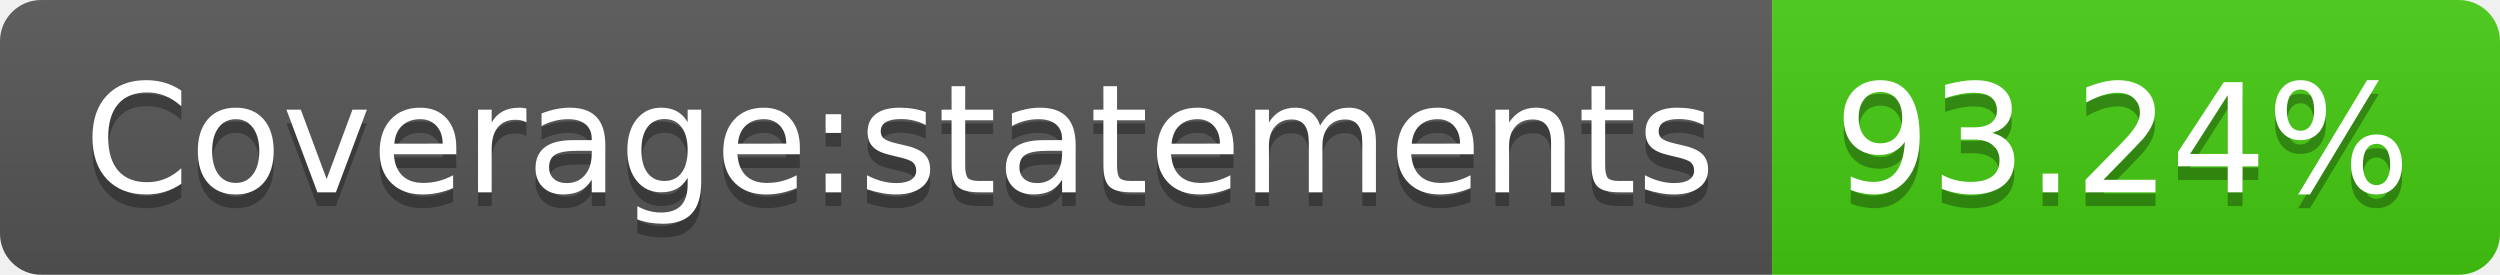
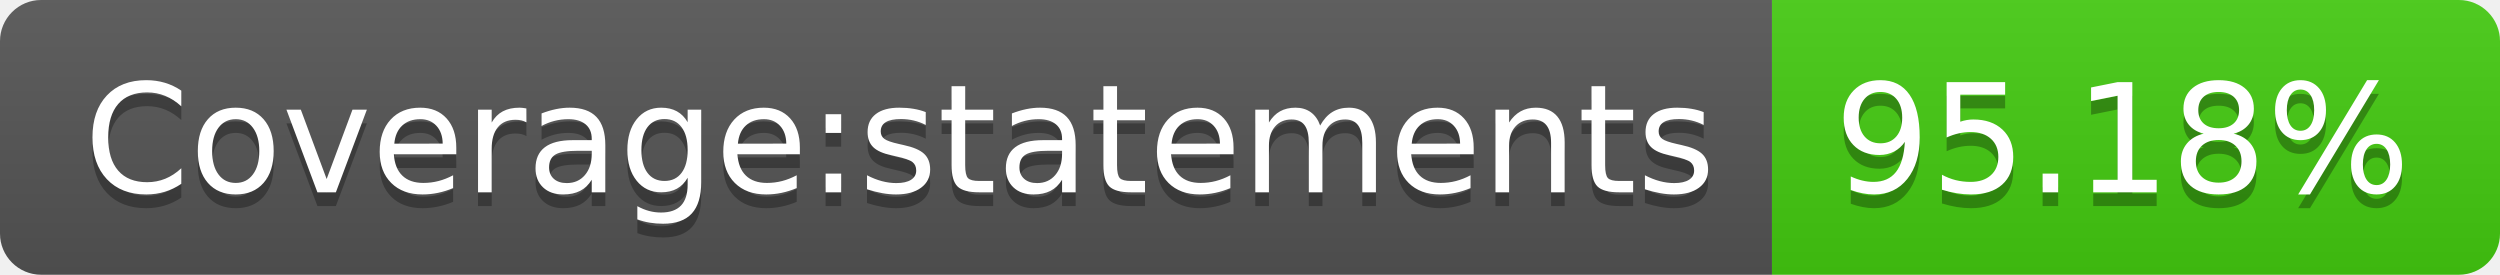
- <svg xmlns="http://www.w3.org/2000/svg" width="182" height="20" role="img" aria-label="Coverage:statements: 93.24%">
+ <svg xmlns="http://www.w3.org/2000/svg" width="182" height="20" role="img" aria-label="Coverage:statements: 95.18%">
  <linearGradient id="s" x2="0" y2="100%">
    <stop offset="0" stop-color="#bbb" stop-opacity=".1" />
    <stop offset="1" stop-opacity=".1" />
  </linearGradient>
  <clipPath id="r">
    <rect width="182" height="20" rx="3" fill="#fff" />
  </clipPath>
  <g clip-path="url(#r)">
    <rect width="129" height="20" fill="#555" />
    <rect x="129" width="53" height="20" fill="#4c1" />
    <rect width="182" height="20" fill="url(#s)" />
  </g>
  <g fill="#fff" text-anchor="middle" font-family="Verdana,Geneva,DejaVu Sans,sans-serif" text-rendering="geometricPrecision" font-size="110">
    <text aria-hidden="true" x="655" y="150" fill="#010101" fill-opacity=".3" transform="scale(.1)" textLength="1190">Coverage:statements</text>
    <text x="655" y="140" transform="scale(.1)" fill="#fff" textLength="1190">Coverage:statements</text>
-     <text aria-hidden="true" x="1545" y="150" fill="#010101" fill-opacity=".3" transform="scale(.1)" textLength="430">93.24%</text>
-     <text x="1545" y="140" transform="scale(.1)" fill="#fff" textLength="430">93.24%</text>
+     <text aria-hidden="true" x="1545" y="150" fill="#010101" fill-opacity=".3" transform="scale(.1)" textLength="430">95.18%</text>
+     <text x="1545" y="140" transform="scale(.1)" fill="#fff" textLength="430">95.18%</text>
  </g>
</svg>
